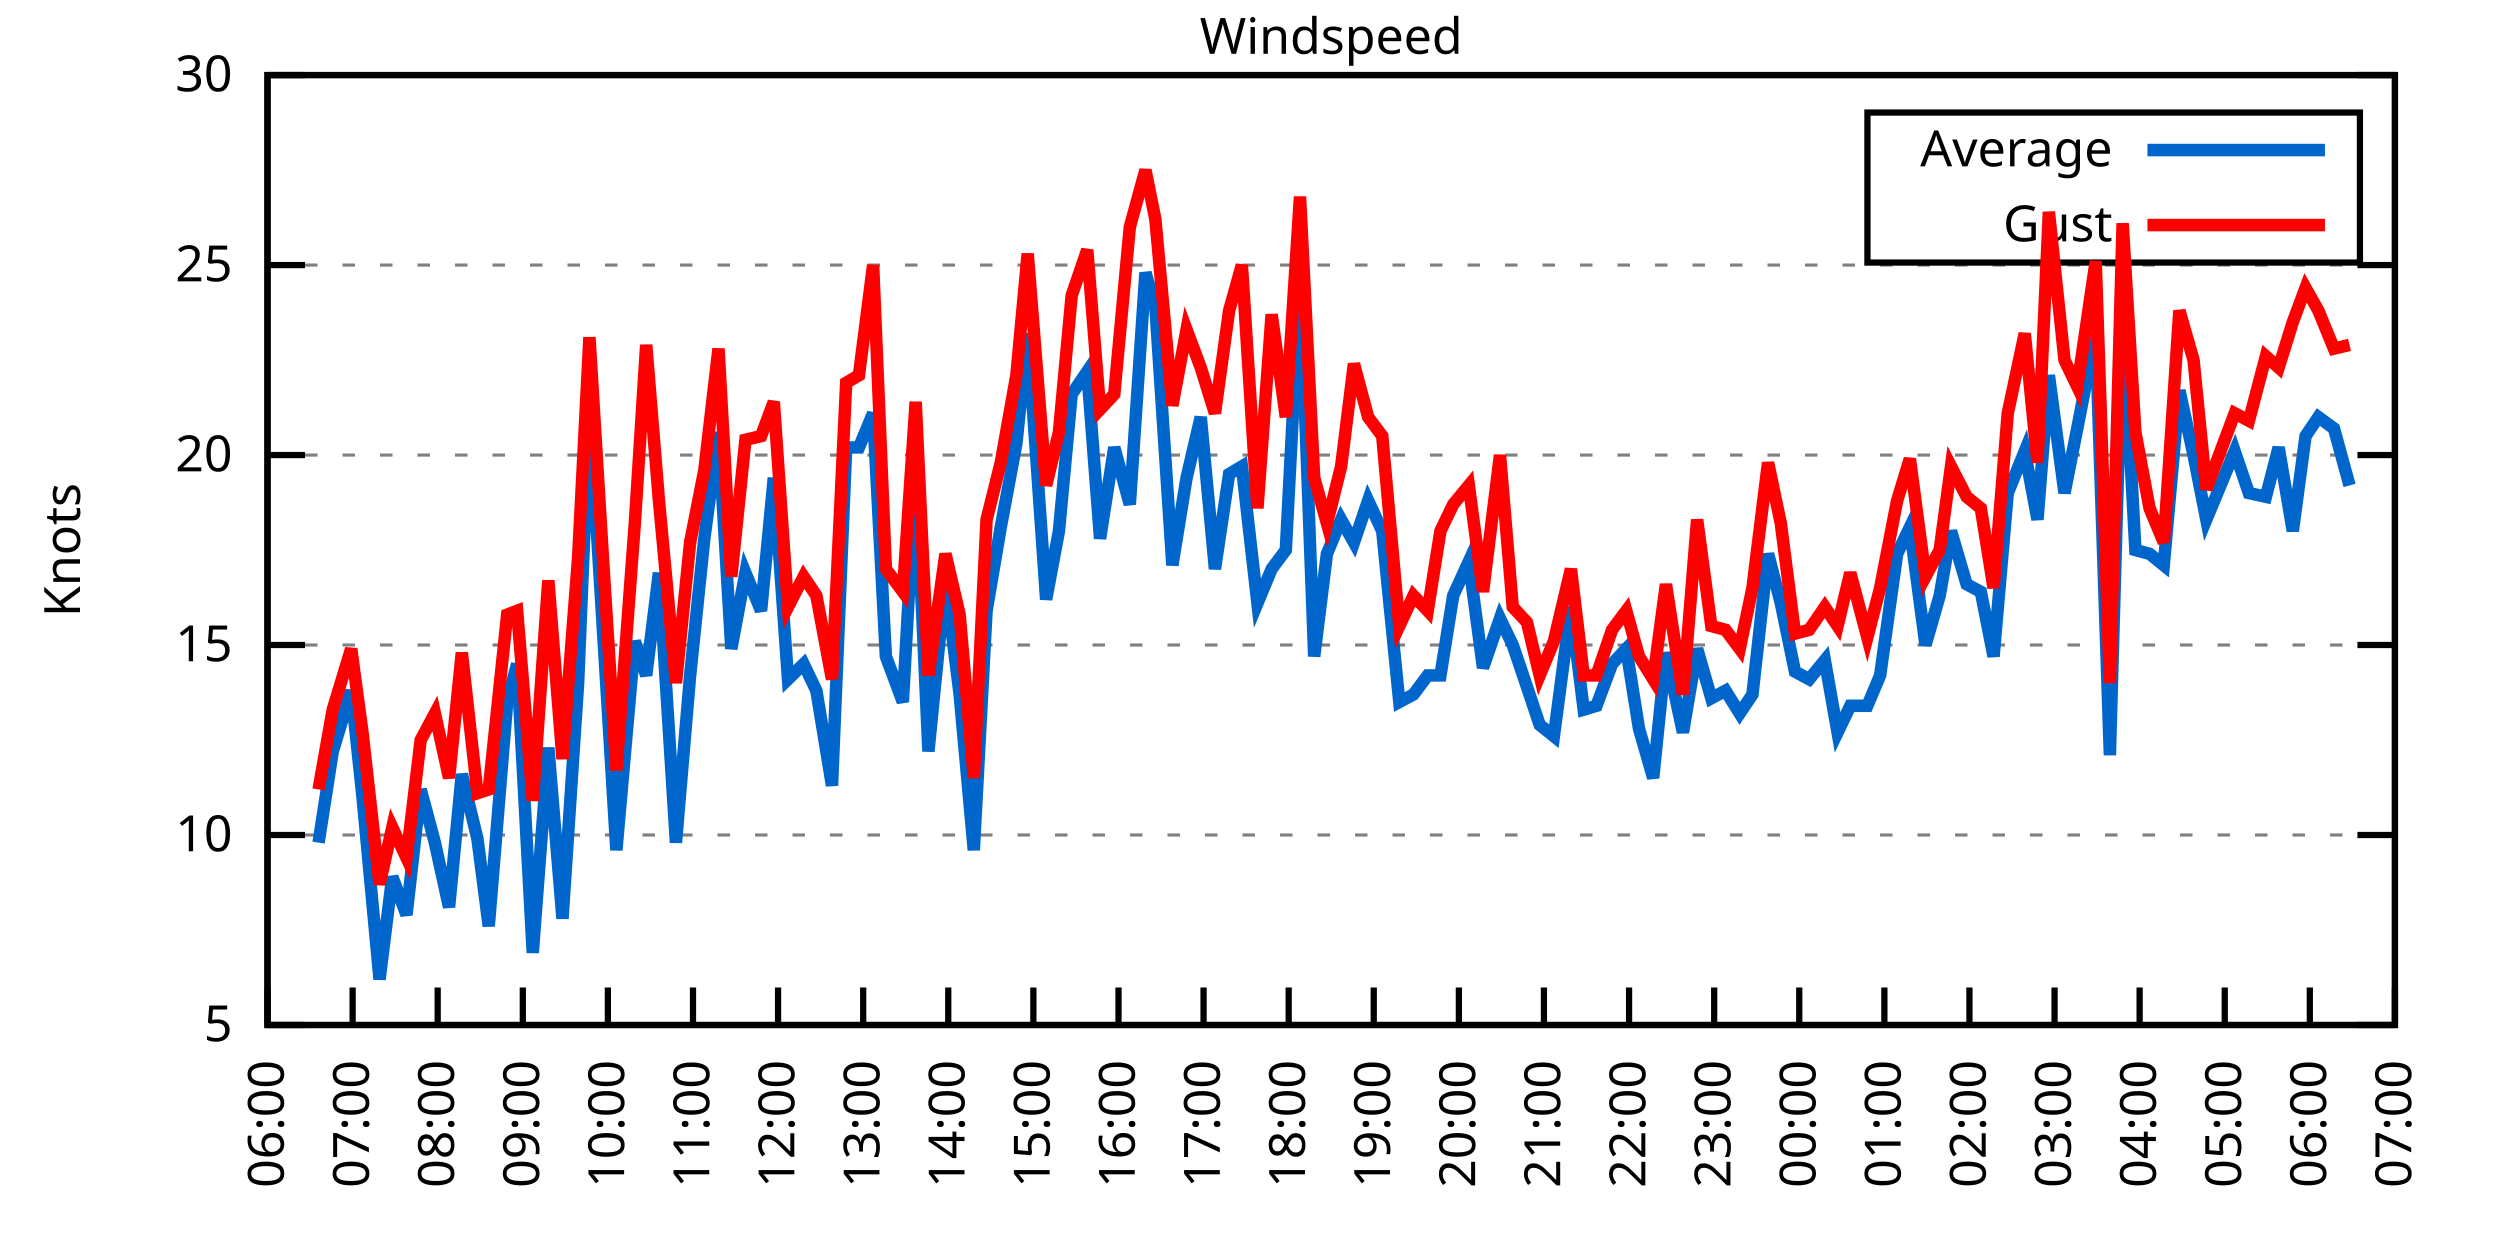
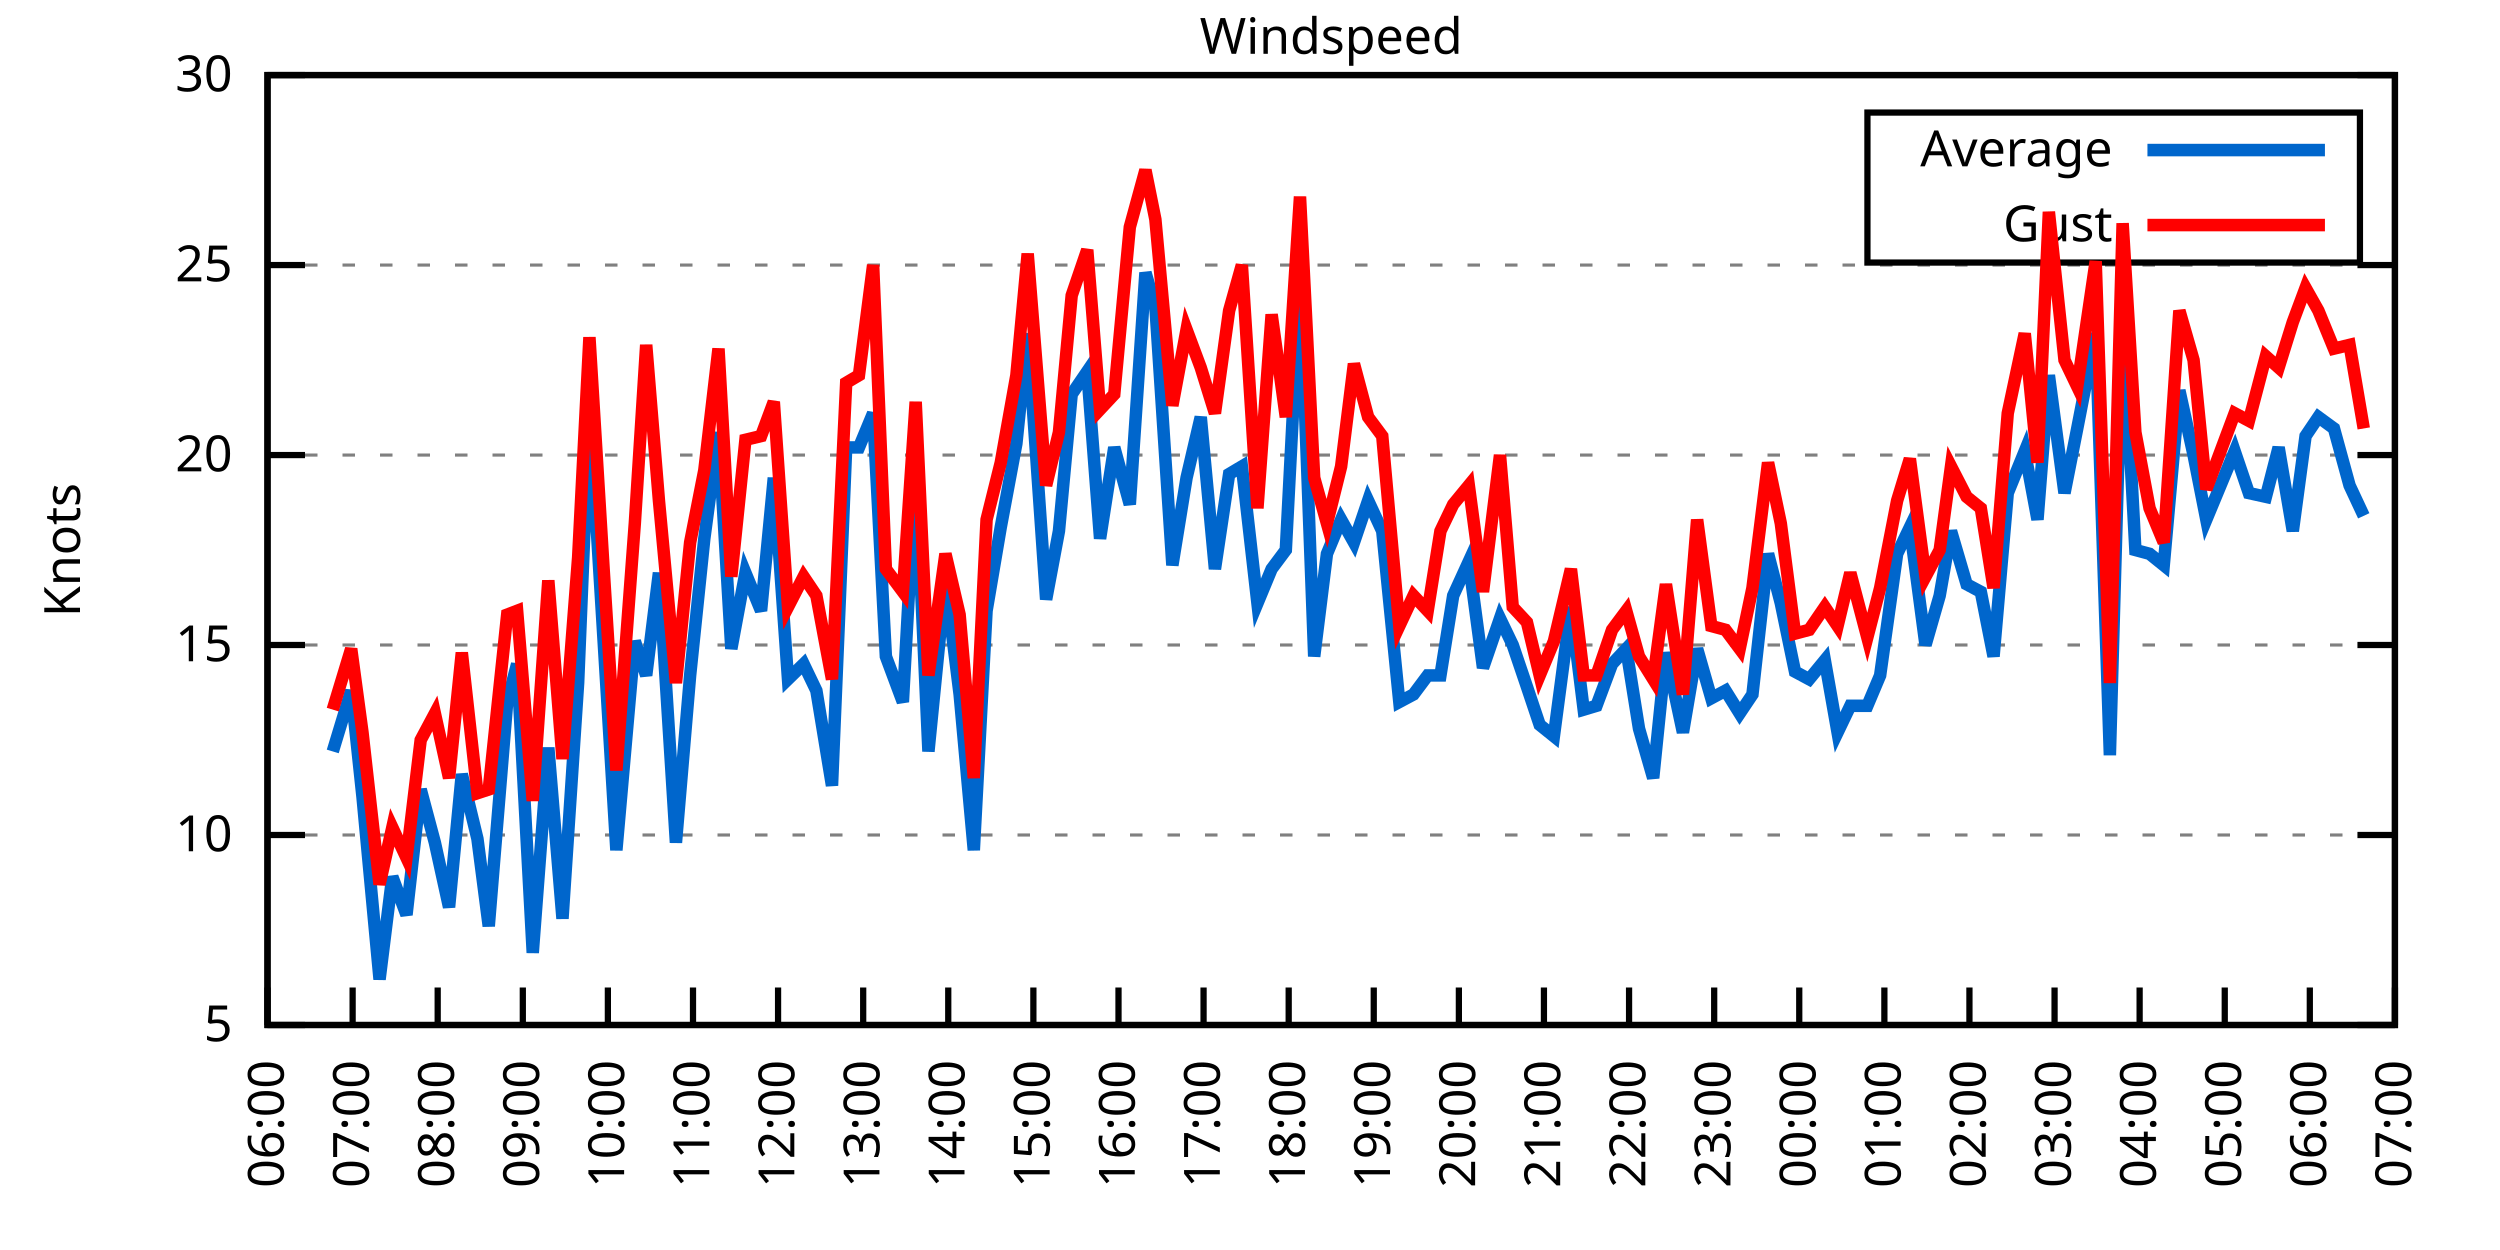
<svg xmlns="http://www.w3.org/2000/svg" xmlns:xlink="http://www.w3.org/1999/xlink" width="400" height="200" viewBox="0 0 400 200">
  <g id="gnuplot_canvas">
    <rect x="0" y="0" width="400" height="200" fill="none" />
    <defs>
      <circle id="gpDot" r="0.5" stroke-width="0.5" stroke="currentColor" />
      <path id="gpPt0" stroke-width="0.333" stroke="currentColor" d="M-1,0 h2 M0,-1 v2" />
      <path id="gpPt1" stroke-width="0.333" stroke="currentColor" d="M-1,-1 L1,1 M1,-1 L-1,1" />
      <path id="gpPt2" stroke-width="0.333" stroke="currentColor" d="M-1,0 L1,0 M0,-1 L0,1 M-1,-1 L1,1 M-1,1 L1,-1" />
      <rect id="gpPt3" stroke-width="0.333" stroke="currentColor" x="-1" y="-1" width="2" height="2" />
      <rect id="gpPt4" stroke-width="0.333" stroke="currentColor" fill="currentColor" x="-1" y="-1" width="2" height="2" />
      <circle id="gpPt5" stroke-width="0.333" stroke="currentColor" cx="0" cy="0" r="1" />
      <use xlink:href="#gpPt5" id="gpPt6" fill="currentColor" stroke="none" />
      <path id="gpPt7" stroke-width="0.333" stroke="currentColor" d="M0,-1.33 L-1.33,0.67 L1.33,0.67 z" />
      <use xlink:href="#gpPt7" id="gpPt8" fill="currentColor" stroke="none" />
      <use xlink:href="#gpPt7" id="gpPt9" stroke="currentColor" transform="rotate(180)" />
      <use xlink:href="#gpPt9" id="gpPt10" fill="currentColor" stroke="none" />
      <use xlink:href="#gpPt3" id="gpPt11" stroke="currentColor" transform="rotate(45)" />
      <use xlink:href="#gpPt11" id="gpPt12" fill="currentColor" stroke="none" />
      <path id="gpPt13" stroke-width="0.333" stroke="currentColor" d="M0,1.330 L1.265,0.411 L0.782,-1.067 L-0.782,-1.076 L-1.265,0.411 z" />
      <use xlink:href="#gpPt13" id="gpPt14" fill="currentColor" stroke="none" />
      <filter id="textbox" filterUnits="objectBoundingBox" x="0" y="0" height="1" width="1">
        <feFlood flood-color="white" flood-opacity="1" result="bgnd" />
        <feComposite in="SourceGraphic" in2="bgnd" operator="atop" />
      </filter>
      <filter id="greybox" filterUnits="objectBoundingBox" x="0" y="0" height="1" width="1">
        <feFlood flood-color="lightgrey" flood-opacity="1" result="grey" />
        <feComposite in="SourceGraphic" in2="grey" operator="atop" />
      </filter>
    </defs>
    <g fill="none" color="white" stroke="currentColor" stroke-width="1.00" stroke-linecap="butt" stroke-linejoin="miter">
</g>
    <g fill="none" color="black" stroke="currentColor" stroke-width="1.00" stroke-linecap="butt" stroke-linejoin="miter">
      <g stroke="none" shape-rendering="crispEdges">
        <polygon fill="rgb(255, 255, 255)" points="42.80,164.00 383.18,164.00 383.18,12.02 42.80,12.02 " />
      </g>
    </g>
    <g fill="none" color="black" stroke="currentColor" stroke-width="1.00" stroke-linecap="butt" stroke-linejoin="miter">
</g>
    <g fill="none" color="black" stroke="black" stroke-width="0.50" stroke-linecap="butt" stroke-linejoin="miter">
</g>
    <g fill="none" color="gray" stroke="currentColor" stroke-width="0.50" stroke-linecap="butt" stroke-linejoin="miter">
      <path stroke="gray" stroke-dasharray="2,4" class="gridline" d="M42.80,164.00 L383.19,164.00  " />
    </g>
    <g fill="none" color="gray" stroke="gray" stroke-width="1.00" stroke-linecap="butt" stroke-linejoin="miter">
</g>
    <g fill="none" color="black" stroke="currentColor" stroke-width="1.00" stroke-linecap="butt" stroke-linejoin="miter">
      <path stroke="black" d="M42.80,164.00 L48.80,164.00 M383.19,164.00 L377.19,164.00  " />
      <g transform="translate(37.20,166.60)" stroke="none" fill="black" font-family="Sans" font-size="8.00" text-anchor="end">
        <text>
          <tspan font-family="Sans"> 5</tspan>
        </text>
      </g>
    </g>
    <g fill="none" color="black" stroke="currentColor" stroke-width="1.00" stroke-linecap="butt" stroke-linejoin="miter">
</g>
    <g fill="none" color="black" stroke="black" stroke-width="0.50" stroke-linecap="butt" stroke-linejoin="miter">
</g>
    <g fill="none" color="gray" stroke="currentColor" stroke-width="0.50" stroke-linecap="butt" stroke-linejoin="miter">
      <path stroke="gray" stroke-dasharray="2,4" class="gridline" d="M42.80,133.60 L383.19,133.60  " />
    </g>
    <g fill="none" color="gray" stroke="gray" stroke-width="1.00" stroke-linecap="butt" stroke-linejoin="miter">
</g>
    <g fill="none" color="black" stroke="currentColor" stroke-width="1.00" stroke-linecap="butt" stroke-linejoin="miter">
      <path stroke="black" d="M42.80,133.60 L48.80,133.60 M383.19,133.60 L377.19,133.60  " />
      <g transform="translate(37.20,136.20)" stroke="none" fill="black" font-family="Sans" font-size="8.00" text-anchor="end">
        <text>
          <tspan font-family="Sans"> 10</tspan>
        </text>
      </g>
    </g>
    <g fill="none" color="black" stroke="currentColor" stroke-width="1.00" stroke-linecap="butt" stroke-linejoin="miter">
</g>
    <g fill="none" color="black" stroke="black" stroke-width="0.50" stroke-linecap="butt" stroke-linejoin="miter">
</g>
    <g fill="none" color="gray" stroke="currentColor" stroke-width="0.50" stroke-linecap="butt" stroke-linejoin="miter">
      <path stroke="gray" stroke-dasharray="2,4" class="gridline" d="M42.80,103.20 L383.19,103.20  " />
    </g>
    <g fill="none" color="gray" stroke="gray" stroke-width="1.00" stroke-linecap="butt" stroke-linejoin="miter">
</g>
    <g fill="none" color="black" stroke="currentColor" stroke-width="1.00" stroke-linecap="butt" stroke-linejoin="miter">
      <path stroke="black" d="M42.80,103.20 L48.80,103.20 M383.19,103.20 L377.19,103.20  " />
      <g transform="translate(37.20,105.80)" stroke="none" fill="black" font-family="Sans" font-size="8.00" text-anchor="end">
        <text>
          <tspan font-family="Sans"> 15</tspan>
        </text>
      </g>
    </g>
    <g fill="none" color="black" stroke="currentColor" stroke-width="1.00" stroke-linecap="butt" stroke-linejoin="miter">
</g>
    <g fill="none" color="black" stroke="black" stroke-width="0.50" stroke-linecap="butt" stroke-linejoin="miter">
</g>
    <g fill="none" color="gray" stroke="currentColor" stroke-width="0.50" stroke-linecap="butt" stroke-linejoin="miter">
      <path stroke="gray" stroke-dasharray="2,4" class="gridline" d="M42.80,72.81 L383.19,72.81  " />
    </g>
    <g fill="none" color="gray" stroke="gray" stroke-width="1.00" stroke-linecap="butt" stroke-linejoin="miter">
</g>
    <g fill="none" color="black" stroke="currentColor" stroke-width="1.00" stroke-linecap="butt" stroke-linejoin="miter">
      <path stroke="black" d="M42.80,72.81 L48.80,72.81 M383.19,72.81 L377.19,72.81  " />
      <g transform="translate(37.20,75.41)" stroke="none" fill="black" font-family="Sans" font-size="8.00" text-anchor="end">
        <text>
          <tspan font-family="Sans"> 20</tspan>
        </text>
      </g>
    </g>
    <g fill="none" color="black" stroke="currentColor" stroke-width="1.00" stroke-linecap="butt" stroke-linejoin="miter">
</g>
    <g fill="none" color="black" stroke="black" stroke-width="0.50" stroke-linecap="butt" stroke-linejoin="miter">
</g>
    <g fill="none" color="gray" stroke="currentColor" stroke-width="0.50" stroke-linecap="butt" stroke-linejoin="miter">
      <path stroke="gray" stroke-dasharray="2,4" class="gridline" d="M42.80,42.41 L383.19,42.41  " />
    </g>
    <g fill="none" color="gray" stroke="gray" stroke-width="1.00" stroke-linecap="butt" stroke-linejoin="miter">
</g>
    <g fill="none" color="black" stroke="currentColor" stroke-width="1.00" stroke-linecap="butt" stroke-linejoin="miter">
      <path stroke="black" d="M42.80,42.41 L48.80,42.41 M383.19,42.41 L377.19,42.41  " />
      <g transform="translate(37.20,45.01)" stroke="none" fill="black" font-family="Sans" font-size="8.00" text-anchor="end">
        <text>
          <tspan font-family="Sans"> 25</tspan>
        </text>
      </g>
    </g>
    <g fill="none" color="black" stroke="currentColor" stroke-width="1.00" stroke-linecap="butt" stroke-linejoin="miter">
</g>
    <g fill="none" color="black" stroke="black" stroke-width="0.50" stroke-linecap="butt" stroke-linejoin="miter">
</g>
    <g fill="none" color="gray" stroke="currentColor" stroke-width="0.50" stroke-linecap="butt" stroke-linejoin="miter">
      <path stroke="gray" stroke-dasharray="2,4" class="gridline" d="M42.80,12.01 L383.19,12.01  " />
    </g>
    <g fill="none" color="gray" stroke="gray" stroke-width="1.00" stroke-linecap="butt" stroke-linejoin="miter">
</g>
    <g fill="none" color="black" stroke="currentColor" stroke-width="1.00" stroke-linecap="butt" stroke-linejoin="miter">
      <path stroke="black" d="M42.80,12.01 L48.80,12.01 M383.19,12.01 L377.19,12.01  " />
      <g transform="translate(37.20,14.61)" stroke="none" fill="black" font-family="Sans" font-size="8.00" text-anchor="end">
        <text>
          <tspan font-family="Sans"> 30</tspan>
        </text>
      </g>
    </g>
    <g fill="none" color="black" stroke="currentColor" stroke-width="1.00" stroke-linecap="butt" stroke-linejoin="miter">
      <path stroke="black" d="M42.80,164.00 L42.80,158.00  " />
      <g transform="translate(45.40,169.60) rotate(270.00)" stroke="none" fill="black" font-family="Sans" font-size="8.00" text-anchor="end">
        <text>
          <tspan font-family="Sans">06:00</tspan>
        </text>
      </g>
    </g>
    <g fill="none" color="black" stroke="currentColor" stroke-width="1.00" stroke-linecap="butt" stroke-linejoin="miter">
      <path stroke="black" d="M56.42,164.00 L56.42,158.00  " />
      <g transform="translate(59.02,169.60) rotate(270.00)" stroke="none" fill="black" font-family="Sans" font-size="8.00" text-anchor="end">
        <text>
          <tspan font-family="Sans">07:00</tspan>
        </text>
      </g>
    </g>
    <g fill="none" color="black" stroke="currentColor" stroke-width="1.00" stroke-linecap="butt" stroke-linejoin="miter">
      <path stroke="black" d="M70.03,164.00 L70.03,158.00  " />
      <g transform="translate(72.63,169.60) rotate(270.00)" stroke="none" fill="black" font-family="Sans" font-size="8.00" text-anchor="end">
        <text>
          <tspan font-family="Sans">08:00</tspan>
        </text>
      </g>
    </g>
    <g fill="none" color="black" stroke="currentColor" stroke-width="1.00" stroke-linecap="butt" stroke-linejoin="miter">
      <path stroke="black" d="M83.65,164.00 L83.65,158.00  " />
      <g transform="translate(86.25,169.60) rotate(270.00)" stroke="none" fill="black" font-family="Sans" font-size="8.00" text-anchor="end">
        <text>
          <tspan font-family="Sans">09:00</tspan>
        </text>
      </g>
    </g>
    <g fill="none" color="black" stroke="currentColor" stroke-width="1.00" stroke-linecap="butt" stroke-linejoin="miter">
      <path stroke="black" d="M97.26,164.00 L97.26,158.00  " />
      <g transform="translate(99.86,169.60) rotate(270.00)" stroke="none" fill="black" font-family="Sans" font-size="8.00" text-anchor="end">
        <text>
          <tspan font-family="Sans">10:00</tspan>
        </text>
      </g>
    </g>
    <g fill="none" color="black" stroke="currentColor" stroke-width="1.00" stroke-linecap="butt" stroke-linejoin="miter">
      <path stroke="black" d="M110.88,164.00 L110.88,158.00  " />
      <g transform="translate(113.48,169.60) rotate(270.00)" stroke="none" fill="black" font-family="Sans" font-size="8.00" text-anchor="end">
        <text>
          <tspan font-family="Sans">11:00</tspan>
        </text>
      </g>
    </g>
    <g fill="none" color="black" stroke="currentColor" stroke-width="1.00" stroke-linecap="butt" stroke-linejoin="miter">
      <path stroke="black" d="M124.49,164.00 L124.49,158.00  " />
      <g transform="translate(127.09,169.60) rotate(270.00)" stroke="none" fill="black" font-family="Sans" font-size="8.00" text-anchor="end">
        <text>
          <tspan font-family="Sans">12:00</tspan>
        </text>
      </g>
    </g>
    <g fill="none" color="black" stroke="currentColor" stroke-width="1.00" stroke-linecap="butt" stroke-linejoin="miter">
      <path stroke="black" d="M138.11,164.00 L138.11,158.00  " />
      <g transform="translate(140.71,169.60) rotate(270.00)" stroke="none" fill="black" font-family="Sans" font-size="8.00" text-anchor="end">
        <text>
          <tspan font-family="Sans">13:00</tspan>
        </text>
      </g>
    </g>
    <g fill="none" color="black" stroke="currentColor" stroke-width="1.00" stroke-linecap="butt" stroke-linejoin="miter">
      <path stroke="black" d="M151.72,164.00 L151.72,158.00  " />
      <g transform="translate(154.32,169.60) rotate(270.00)" stroke="none" fill="black" font-family="Sans" font-size="8.00" text-anchor="end">
        <text>
          <tspan font-family="Sans">14:00</tspan>
        </text>
      </g>
    </g>
    <g fill="none" color="black" stroke="currentColor" stroke-width="1.00" stroke-linecap="butt" stroke-linejoin="miter">
      <path stroke="black" d="M165.34,164.00 L165.34,158.00  " />
      <g transform="translate(167.94,169.60) rotate(270.00)" stroke="none" fill="black" font-family="Sans" font-size="8.00" text-anchor="end">
        <text>
          <tspan font-family="Sans">15:00</tspan>
        </text>
      </g>
    </g>
    <g fill="none" color="black" stroke="currentColor" stroke-width="1.00" stroke-linecap="butt" stroke-linejoin="miter">
      <path stroke="black" d="M178.96,164.00 L178.96,158.00  " />
      <g transform="translate(181.56,169.60) rotate(270.00)" stroke="none" fill="black" font-family="Sans" font-size="8.00" text-anchor="end">
        <text>
          <tspan font-family="Sans">16:00</tspan>
        </text>
      </g>
    </g>
    <g fill="none" color="black" stroke="currentColor" stroke-width="1.00" stroke-linecap="butt" stroke-linejoin="miter">
      <path stroke="black" d="M192.57,164.00 L192.57,158.00  " />
      <g transform="translate(195.17,169.60) rotate(270.00)" stroke="none" fill="black" font-family="Sans" font-size="8.00" text-anchor="end">
        <text>
          <tspan font-family="Sans">17:00</tspan>
        </text>
      </g>
    </g>
    <g fill="none" color="black" stroke="currentColor" stroke-width="1.00" stroke-linecap="butt" stroke-linejoin="miter">
      <path stroke="black" d="M206.19,164.00 L206.19,158.00  " />
      <g transform="translate(208.79,169.60) rotate(270.00)" stroke="none" fill="black" font-family="Sans" font-size="8.00" text-anchor="end">
        <text>
          <tspan font-family="Sans">18:00</tspan>
        </text>
      </g>
    </g>
    <g fill="none" color="black" stroke="currentColor" stroke-width="1.00" stroke-linecap="butt" stroke-linejoin="miter">
      <path stroke="black" d="M219.80,164.00 L219.80,158.00  " />
      <g transform="translate(222.40,169.60) rotate(270.00)" stroke="none" fill="black" font-family="Sans" font-size="8.00" text-anchor="end">
        <text>
          <tspan font-family="Sans">19:00</tspan>
        </text>
      </g>
    </g>
    <g fill="none" color="black" stroke="currentColor" stroke-width="1.00" stroke-linecap="butt" stroke-linejoin="miter">
      <path stroke="black" d="M233.42,164.00 L233.42,158.00  " />
      <g transform="translate(236.02,169.60) rotate(270.00)" stroke="none" fill="black" font-family="Sans" font-size="8.00" text-anchor="end">
        <text>
          <tspan font-family="Sans">20:00</tspan>
        </text>
      </g>
    </g>
    <g fill="none" color="black" stroke="currentColor" stroke-width="1.00" stroke-linecap="butt" stroke-linejoin="miter">
      <path stroke="black" d="M247.03,164.00 L247.03,158.00  " />
      <g transform="translate(249.63,169.60) rotate(270.00)" stroke="none" fill="black" font-family="Sans" font-size="8.00" text-anchor="end">
        <text>
          <tspan font-family="Sans">21:00</tspan>
        </text>
      </g>
    </g>
    <g fill="none" color="black" stroke="currentColor" stroke-width="1.00" stroke-linecap="butt" stroke-linejoin="miter">
      <path stroke="black" d="M260.65,164.00 L260.65,158.00  " />
      <g transform="translate(263.25,169.60) rotate(270.00)" stroke="none" fill="black" font-family="Sans" font-size="8.00" text-anchor="end">
        <text>
          <tspan font-family="Sans">22:00</tspan>
        </text>
      </g>
    </g>
    <g fill="none" color="black" stroke="currentColor" stroke-width="1.00" stroke-linecap="butt" stroke-linejoin="miter">
      <path stroke="black" d="M274.27,164.00 L274.27,158.00  " />
      <g transform="translate(276.87,169.60) rotate(270.00)" stroke="none" fill="black" font-family="Sans" font-size="8.00" text-anchor="end">
        <text>
          <tspan font-family="Sans">23:00</tspan>
        </text>
      </g>
    </g>
    <g fill="none" color="black" stroke="currentColor" stroke-width="1.00" stroke-linecap="butt" stroke-linejoin="miter">
      <path stroke="black" d="M287.88,164.00 L287.88,158.00  " />
      <g transform="translate(290.48,169.60) rotate(270.00)" stroke="none" fill="black" font-family="Sans" font-size="8.00" text-anchor="end">
        <text>
          <tspan font-family="Sans">00:00</tspan>
        </text>
      </g>
    </g>
    <g fill="none" color="black" stroke="currentColor" stroke-width="1.00" stroke-linecap="butt" stroke-linejoin="miter">
      <path stroke="black" d="M301.50,164.00 L301.50,158.00  " />
      <g transform="translate(304.10,169.60) rotate(270.00)" stroke="none" fill="black" font-family="Sans" font-size="8.00" text-anchor="end">
        <text>
          <tspan font-family="Sans">01:00</tspan>
        </text>
      </g>
    </g>
    <g fill="none" color="black" stroke="currentColor" stroke-width="1.00" stroke-linecap="butt" stroke-linejoin="miter">
      <path stroke="black" d="M315.11,164.00 L315.11,158.00  " />
      <g transform="translate(317.71,169.60) rotate(270.00)" stroke="none" fill="black" font-family="Sans" font-size="8.00" text-anchor="end">
        <text>
          <tspan font-family="Sans">02:00</tspan>
        </text>
      </g>
    </g>
    <g fill="none" color="black" stroke="currentColor" stroke-width="1.00" stroke-linecap="butt" stroke-linejoin="miter">
      <path stroke="black" d="M328.73,164.00 L328.73,158.00  " />
      <g transform="translate(331.33,169.60) rotate(270.00)" stroke="none" fill="black" font-family="Sans" font-size="8.00" text-anchor="end">
        <text>
          <tspan font-family="Sans">03:00</tspan>
        </text>
      </g>
    </g>
    <g fill="none" color="black" stroke="currentColor" stroke-width="1.00" stroke-linecap="butt" stroke-linejoin="miter">
      <path stroke="black" d="M342.34,164.00 L342.34,158.00  " />
      <g transform="translate(344.94,169.60) rotate(270.00)" stroke="none" fill="black" font-family="Sans" font-size="8.00" text-anchor="end">
        <text>
          <tspan font-family="Sans">04:00</tspan>
        </text>
      </g>
    </g>
    <g fill="none" color="black" stroke="currentColor" stroke-width="1.00" stroke-linecap="butt" stroke-linejoin="miter">
      <path stroke="black" d="M355.96,164.00 L355.96,158.00  " />
      <g transform="translate(358.56,169.60) rotate(270.00)" stroke="none" fill="black" font-family="Sans" font-size="8.00" text-anchor="end">
        <text>
          <tspan font-family="Sans">05:00</tspan>
        </text>
      </g>
    </g>
    <g fill="none" color="black" stroke="currentColor" stroke-width="1.00" stroke-linecap="butt" stroke-linejoin="miter">
      <path stroke="black" d="M369.57,164.00 L369.57,158.00  " />
      <g transform="translate(372.17,169.60) rotate(270.00)" stroke="none" fill="black" font-family="Sans" font-size="8.00" text-anchor="end">
        <text>
          <tspan font-family="Sans">06:00</tspan>
        </text>
      </g>
    </g>
    <g fill="none" color="black" stroke="currentColor" stroke-width="1.00" stroke-linecap="butt" stroke-linejoin="miter">
      <path stroke="black" d="M383.19,164.00 L383.19,158.00  " />
      <g transform="translate(385.79,169.60) rotate(270.00)" stroke="none" fill="black" font-family="Sans" font-size="8.00" text-anchor="end">
        <text>
          <tspan font-family="Sans">07:00</tspan>
        </text>
      </g>
    </g>
    <g fill="none" color="black" stroke="currentColor" stroke-width="1.00" stroke-linecap="butt" stroke-linejoin="miter">
</g>
    <g fill="none" color="black" stroke="currentColor" stroke-width="1.00" stroke-linecap="butt" stroke-linejoin="miter">
      <path stroke="black" d="M42.80,12.01 L42.80,164.00 L383.19,164.00 L383.19,12.01 L42.80,12.01 Z  " />
    </g>
    <g fill="none" color="black" stroke="currentColor" stroke-width="1.00" stroke-linecap="butt" stroke-linejoin="miter">
</g>
    <g fill="none" color="black" stroke="currentColor" stroke-width="1.00" stroke-linecap="butt" stroke-linejoin="miter">
      <path stroke="black" d="M298.79,42.01 L298.79,18.01 L377.59,18.01 L377.59,42.01 L298.79,42.01 Z  " />
    </g>
    <g id="Windspeed_plot_1">
      <g fill="none" color="white" stroke="black" stroke-width="2.00" stroke-linecap="butt" stroke-linejoin="miter">
</g>
      <g fill="none" color="black" stroke="currentColor" stroke-width="2.00" stroke-linecap="butt" stroke-linejoin="miter">
        <g transform="translate(337.99,26.61)" stroke="none" fill="black" font-family="Sans" font-size="8.00" text-anchor="end">
          <text>
            <tspan font-family="Sans">Average</tspan>
          </text>
        </g>
      </g>
      <g fill="none" color="black" stroke="currentColor" stroke-width="2.00" stroke-linecap="butt" stroke-linejoin="miter">
-         <path stroke="rgb(  0, 102, 204)" d="M343.59,24.01 L371.99,24.01 M50.97,134.82 L53.24,120.23 L56.19,110.50 L58.00,127.52 L60.73,156.70 L62.77,140.29   L65.04,146.37 L67.31,126.31 L69.58,134.82 L71.85,145.15 L73.89,123.87 L76.39,134.21 L78.20,148.19 L81.15,112.32   L82.74,106.24 L85.24,152.45 L87.73,119.62 L90.00,146.98 L92.50,109.28 L94.31,65.51 L96.58,102.60 L98.62,136.03   L101.57,102.60 L103.39,108.07 L105.43,91.65 L108.15,134.82 L110.42,108.07 L112.69,86.18 L114.96,69.16 L117.01,103.81   L119.27,91.65 L121.77,97.73 L123.81,76.45 L126.08,108.68 L128.58,106.24 L130.62,110.50 L133.12,125.70 L135.39,71.59   L137.43,71.59 L139.70,66.12 L141.74,105.03 L144.46,112.32 L146.51,75.24 L148.55,120.23 L151.27,92.87 L153.54,111.11   L155.81,136.03 L157.85,97.73 L160.12,84.36 L162.62,70.98 L164.43,53.35 L167.38,95.91 L169.43,84.97 L171.47,63.08   L173.96,59.43 L176.01,86.18 L178.28,71.59 L180.77,80.71 L183.27,43.62 L184.86,49.10 L187.58,90.44 L189.85,76.45   L192.12,66.73 L194.39,91.04 L196.66,75.85 L198.70,74.63 L201.19,96.52 L203.46,91.04 L205.73,88.00 L208.00,44.23   L210.27,105.03 L212.31,88.61 L214.58,83.14 L216.63,86.79 L218.90,80.10 L221.16,84.97 L223.89,112.32 L226.16,111.11   L228.43,108.07 L230.47,108.07 L232.51,95.30 L235.01,89.83 L237.28,106.85 L240.00,98.95 L242.04,103.20 L244.31,109.89   L246.35,115.97 L248.62,117.80 L251.35,97.12 L253.39,113.54 L255.43,112.93 L257.93,106.24 L260.20,103.81 L262.24,116.58   L264.51,124.48 L266.55,104.42 L269.27,117.19 L271.54,103.81 L273.81,111.72 L276.08,110.50 L278.35,114.15 L280.39,111.11   L282.89,88.61 L284.93,96.52 L287.20,107.46 L289.47,108.68 L291.97,105.64 L294.01,117.19 L296.05,112.93 L298.77,112.93   L300.82,108.07 L303.54,88.61 L305.58,84.36 L308.08,103.20 L310.35,95.30 L312.16,84.97 L314.66,93.48 L316.93,94.69   L318.97,105.03 L321.24,78.89 L323.96,72.20 L326.00,83.14 L327.82,60.04 L330.32,78.89 L332.36,68.55 L335.31,53.35   L337.58,120.83 L339.62,49.70 L341.66,88.00 L343.93,88.61 L346.20,90.44 L348.70,62.47 L350.97,72.81 L353.01,83.14   L357.55,72.20 L359.82,78.89 L362.54,79.49 L364.58,71.59 L366.85,84.97 L368.89,69.77 L370.94,66.73 L373.43,68.55   L375.93,77.67  " />
+         <path stroke="rgb(  0, 102, 204)" d="M343.59,24.01 L371.99,24.01 M53.24,120.23 L56.19,110.50 L58.00,127.52 L60.73,156.70 L62.77,140.29 L65.04,146.37   L67.31,126.31 L69.58,134.82 L71.85,145.15 L73.89,123.87 L76.39,134.21 L78.20,148.19 L81.15,112.32 L82.74,106.24   L85.24,152.45 L87.73,119.62 L90.00,146.98 L92.50,109.28 L94.31,65.51 L96.58,102.60 L98.62,136.03 L101.57,102.60   L103.39,108.07 L105.43,91.65 L108.15,134.82 L110.42,108.07 L112.69,86.18 L114.96,69.16 L117.01,103.81 L119.27,91.65   L121.77,97.73 L123.81,76.45 L126.08,108.68 L128.58,106.24 L130.62,110.50 L133.12,125.70 L135.39,71.59 L137.43,71.59   L139.70,66.12 L141.74,105.03 L144.46,112.32 L146.51,75.24 L148.55,120.23 L151.27,92.87 L153.54,111.11 L155.81,136.03   L157.85,97.73 L160.12,84.36 L162.62,70.98 L164.43,53.35 L167.38,95.91 L169.43,84.97 L171.47,63.08 L173.96,59.43   L176.01,86.18 L178.28,71.59 L180.77,80.71 L183.27,43.62 L184.86,49.10 L187.58,90.44 L189.85,76.45 L192.12,66.73   L194.39,91.04 L196.66,75.85 L198.70,74.63 L201.19,96.52 L203.46,91.04 L205.73,88.00 L208.00,44.23 L210.27,105.03   L212.31,88.61 L214.58,83.14 L216.63,86.79 L218.90,80.10 L221.16,84.97 L223.89,112.32 L226.16,111.11 L228.43,108.07   L230.47,108.07 L232.51,95.30 L235.01,89.83 L237.28,106.85 L240.00,98.95 L242.04,103.20 L244.31,109.89 L246.35,115.97   L248.62,117.80 L251.35,97.12 L253.39,113.54 L255.43,112.93 L257.93,106.24 L260.20,103.81 L262.24,116.58 L264.51,124.48   L266.55,104.42 L269.27,117.19 L271.54,103.81 L273.81,111.72 L276.08,110.50 L278.35,114.15 L280.39,111.11 L282.89,88.61   L284.93,96.52 L287.20,107.46 L289.47,108.68 L291.97,105.64 L294.01,117.19 L296.05,112.93 L298.77,112.93 L300.82,108.07   L303.54,88.61 L305.58,84.36 L308.08,103.20 L310.35,95.30 L312.16,84.97 L314.66,93.48 L316.93,94.69 L318.97,105.03   L321.24,78.89 L323.96,72.20 L326.00,83.14 L327.82,60.04 L330.32,78.89 L332.36,68.55 L335.31,53.35 L337.58,120.83   L339.62,49.70 L341.66,88.00 L343.93,88.61 L346.20,90.44 L348.70,62.47 L350.97,72.81 L353.01,83.14 L357.55,72.20   L359.82,78.89 L362.54,79.49 L364.58,71.59 L366.85,84.97 L368.89,69.77 L370.94,66.73 L373.43,68.55 L375.93,77.67   L378.20,82.53  " />
      </g>
    </g>
    <g id="Windspeed_plot_2">
      <g fill="none" color="black" stroke="currentColor" stroke-width="2.00" stroke-linecap="butt" stroke-linejoin="miter">
        <g transform="translate(337.99,38.61)" stroke="none" fill="black" font-family="Sans" font-size="8.00" text-anchor="end">
          <text>
            <tspan font-family="Sans">Gust</tspan>
          </text>
        </g>
      </g>
      <g fill="none" color="black" stroke="currentColor" stroke-width="2.00" stroke-linecap="butt" stroke-linejoin="miter">
-         <path stroke="rgb(255,   0,   0)" d="M343.59,36.01 L371.99,36.01 M50.97,126.31 L53.24,113.54 L56.19,103.81 L58.00,117.19 L60.73,141.51 L62.77,132.39   L65.04,137.25 L67.31,118.40 L69.58,114.15 L71.85,124.48 L73.89,104.42 L76.39,126.91 L78.20,126.31 L81.15,98.34   L82.74,97.73 L85.24,128.13 L87.73,92.87 L90.00,121.44 L92.50,89.22 L94.31,53.96 L96.58,91.04 L98.62,123.27   L101.57,83.75 L103.39,55.18 L105.43,80.10 L108.15,109.28 L110.42,86.79 L112.69,75.24 L114.96,55.78 L117.01,92.26   L119.27,70.37 L121.77,69.77 L123.81,64.29 L126.08,97.12 L128.58,92.26 L130.62,95.30 L133.12,108.68 L135.39,61.25   L137.43,60.04 L139.70,42.41 L141.74,91.04 L144.46,94.69 L146.51,64.29 L148.55,108.07 L151.27,88.61 L153.54,98.34   L155.81,124.48 L157.85,83.14 L160.12,74.02 L162.62,60.04 L164.43,40.58 L167.38,77.67 L169.43,69.16 L171.47,47.27   L173.96,39.98 L176.01,65.51 L178.28,63.08 L180.77,36.33 L183.27,27.21 L184.86,35.11 L187.58,64.90 L189.85,52.74   L192.12,58.82 L194.39,66.12 L196.66,49.70 L198.70,42.41 L201.19,81.32 L203.46,50.31 L205.73,66.73 L208.00,31.46   L210.27,76.45 L212.31,83.75 L214.58,74.63 L216.63,58.21 L218.90,66.73 L221.16,69.77 L223.89,100.16 L226.16,95.30   L228.43,97.73 L230.47,84.97 L232.51,80.71 L235.01,77.67 L237.28,94.69 L240.00,72.81 L242.04,97.12 L244.31,99.56   L246.35,108.07 L248.62,102.60 L251.35,91.04 L253.39,108.07 L255.43,108.07 L257.93,100.77 L260.20,97.73 L262.24,105.03   L264.51,108.68 L266.55,93.48 L269.27,111.11 L271.54,83.14 L273.81,100.16 L276.08,100.77 L278.35,103.81 L280.39,94.08   L282.89,74.02 L284.93,83.75 L287.20,101.38 L289.47,100.77 L291.97,97.12 L294.01,100.16 L296.05,91.65 L298.77,101.99   L300.82,94.08 L303.54,80.10 L305.58,73.41 L308.08,92.26 L310.35,88.00 L312.16,74.63 L314.66,79.49 L316.93,81.32   L318.97,94.08 L321.24,66.12 L323.96,53.35 L326.00,74.02 L327.82,33.90 L330.32,57.61 L332.36,61.86 L335.31,41.80   L337.58,109.28 L339.62,35.72 L341.66,69.16 L343.93,81.32 L346.20,86.79 L348.70,49.70 L350.97,57.61 L353.01,78.28   L357.55,66.12 L359.82,67.33 L362.54,57.00 L364.58,58.82 L366.85,51.53 L368.89,46.06 L370.94,49.70 L373.43,55.78   L375.93,55.18  " />
+         <path stroke="rgb(255,   0,   0)" d="M343.59,36.01 L371.99,36.01 M53.24,113.54 L56.19,103.81 L58.00,117.19 L60.73,141.51 L62.77,132.39 L65.04,137.25   L67.31,118.40 L69.58,114.15 L71.85,124.48 L73.89,104.42 L76.39,126.91 L78.20,126.31 L81.15,98.34 L82.74,97.73   L85.24,128.13 L87.73,92.87 L90.00,121.44 L92.50,89.22 L94.31,53.96 L96.58,91.04 L98.62,123.27 L101.57,83.75   L103.39,55.18 L105.43,80.10 L108.15,109.28 L110.42,86.79 L112.69,75.24 L114.96,55.78 L117.01,92.26 L119.27,70.37   L121.77,69.77 L123.81,64.29 L126.08,97.12 L128.58,92.26 L130.62,95.30 L133.12,108.68 L135.39,61.25 L137.43,60.04   L139.70,42.41 L141.74,91.04 L144.46,94.69 L146.51,64.29 L148.55,108.07 L151.27,88.61 L153.54,98.34 L155.81,124.48   L157.85,83.14 L160.12,74.02 L162.62,60.04 L164.43,40.58 L167.38,77.67 L169.43,69.16 L171.47,47.27 L173.96,39.98   L176.01,65.51 L178.28,63.08 L180.77,36.33 L183.27,27.21 L184.86,35.11 L187.58,64.90 L189.85,52.74 L192.12,58.82   L194.39,66.12 L196.66,49.70 L198.70,42.41 L201.19,81.32 L203.46,50.31 L205.73,66.73 L208.00,31.46 L210.27,76.45   L212.31,83.75 L214.58,74.63 L216.63,58.21 L218.90,66.73 L221.16,69.77 L223.89,100.16 L226.16,95.30 L228.43,97.73   L230.47,84.97 L232.51,80.71 L235.01,77.67 L237.28,94.69 L240.00,72.81 L242.04,97.12 L244.31,99.56 L246.35,108.07   L248.62,102.60 L251.35,91.04 L253.39,108.07 L255.43,108.07 L257.93,100.77 L260.20,97.73 L262.24,105.03 L264.51,108.68   L266.55,93.48 L269.27,111.11 L271.54,83.14 L273.81,100.16 L276.08,100.77 L278.35,103.81 L280.39,94.08 L282.89,74.02   L284.93,83.75 L287.20,101.38 L289.47,100.77 L291.97,97.12 L294.01,100.16 L296.05,91.65 L298.77,101.99 L300.82,94.08   L303.54,80.10 L305.58,73.41 L308.08,92.26 L310.35,88.00 L312.16,74.63 L314.66,79.49 L316.93,81.32 L318.97,94.08   L321.24,66.12 L323.96,53.35 L326.00,74.02 L327.82,33.90 L330.32,57.61 L332.36,61.86 L335.31,41.80 L337.58,109.28   L339.62,35.72 L341.66,69.16 L343.93,81.32 L346.20,86.79 L348.70,49.70 L350.97,57.61 L353.01,78.28 L357.55,66.12   L359.82,67.33 L362.54,57.00 L364.58,58.82 L366.85,51.53 L368.89,46.06 L370.94,49.70 L373.43,55.78 L375.93,55.18   L378.20,68.55  " />
      </g>
    </g>
    <g fill="none" color="black" stroke="currentColor" stroke-width="2.00" stroke-linecap="butt" stroke-linejoin="miter">
</g>
    <g fill="none" color="black" stroke="black" stroke-width="1.00" stroke-linecap="butt" stroke-linejoin="miter">
</g>
    <g fill="none" color="black" stroke="currentColor" stroke-width="1.00" stroke-linecap="butt" stroke-linejoin="miter">
      <path stroke="black" d="M42.80,12.01 L42.80,164.00 L383.19,164.00 L383.19,12.01 L42.80,12.01 Z  " />
      <g transform="translate(12.80,88.01) rotate(270.00)" stroke="none" fill="black" font-family="Sans" font-size="8.00" text-anchor="middle">
        <text>
          <tspan font-family="Sans">Knots</tspan>
        </text>
      </g>
    </g>
    <g fill="none" color="black" stroke="currentColor" stroke-width="1.00" stroke-linecap="butt" stroke-linejoin="miter">
</g>
    <g fill="none" color="black" stroke="currentColor" stroke-width="1.00" stroke-linecap="butt" stroke-linejoin="miter">
      <g transform="translate(212.99,8.61)" stroke="none" fill="black" font-family="Sans" font-size="8.00" text-anchor="middle">
        <text>
          <tspan font-family="Sans">Windspeed</tspan>
        </text>
      </g>
    </g>
    <g fill="none" color="black" stroke="currentColor" stroke-width="1.00" stroke-linecap="butt" stroke-linejoin="miter">
</g>
  </g>
</svg>
